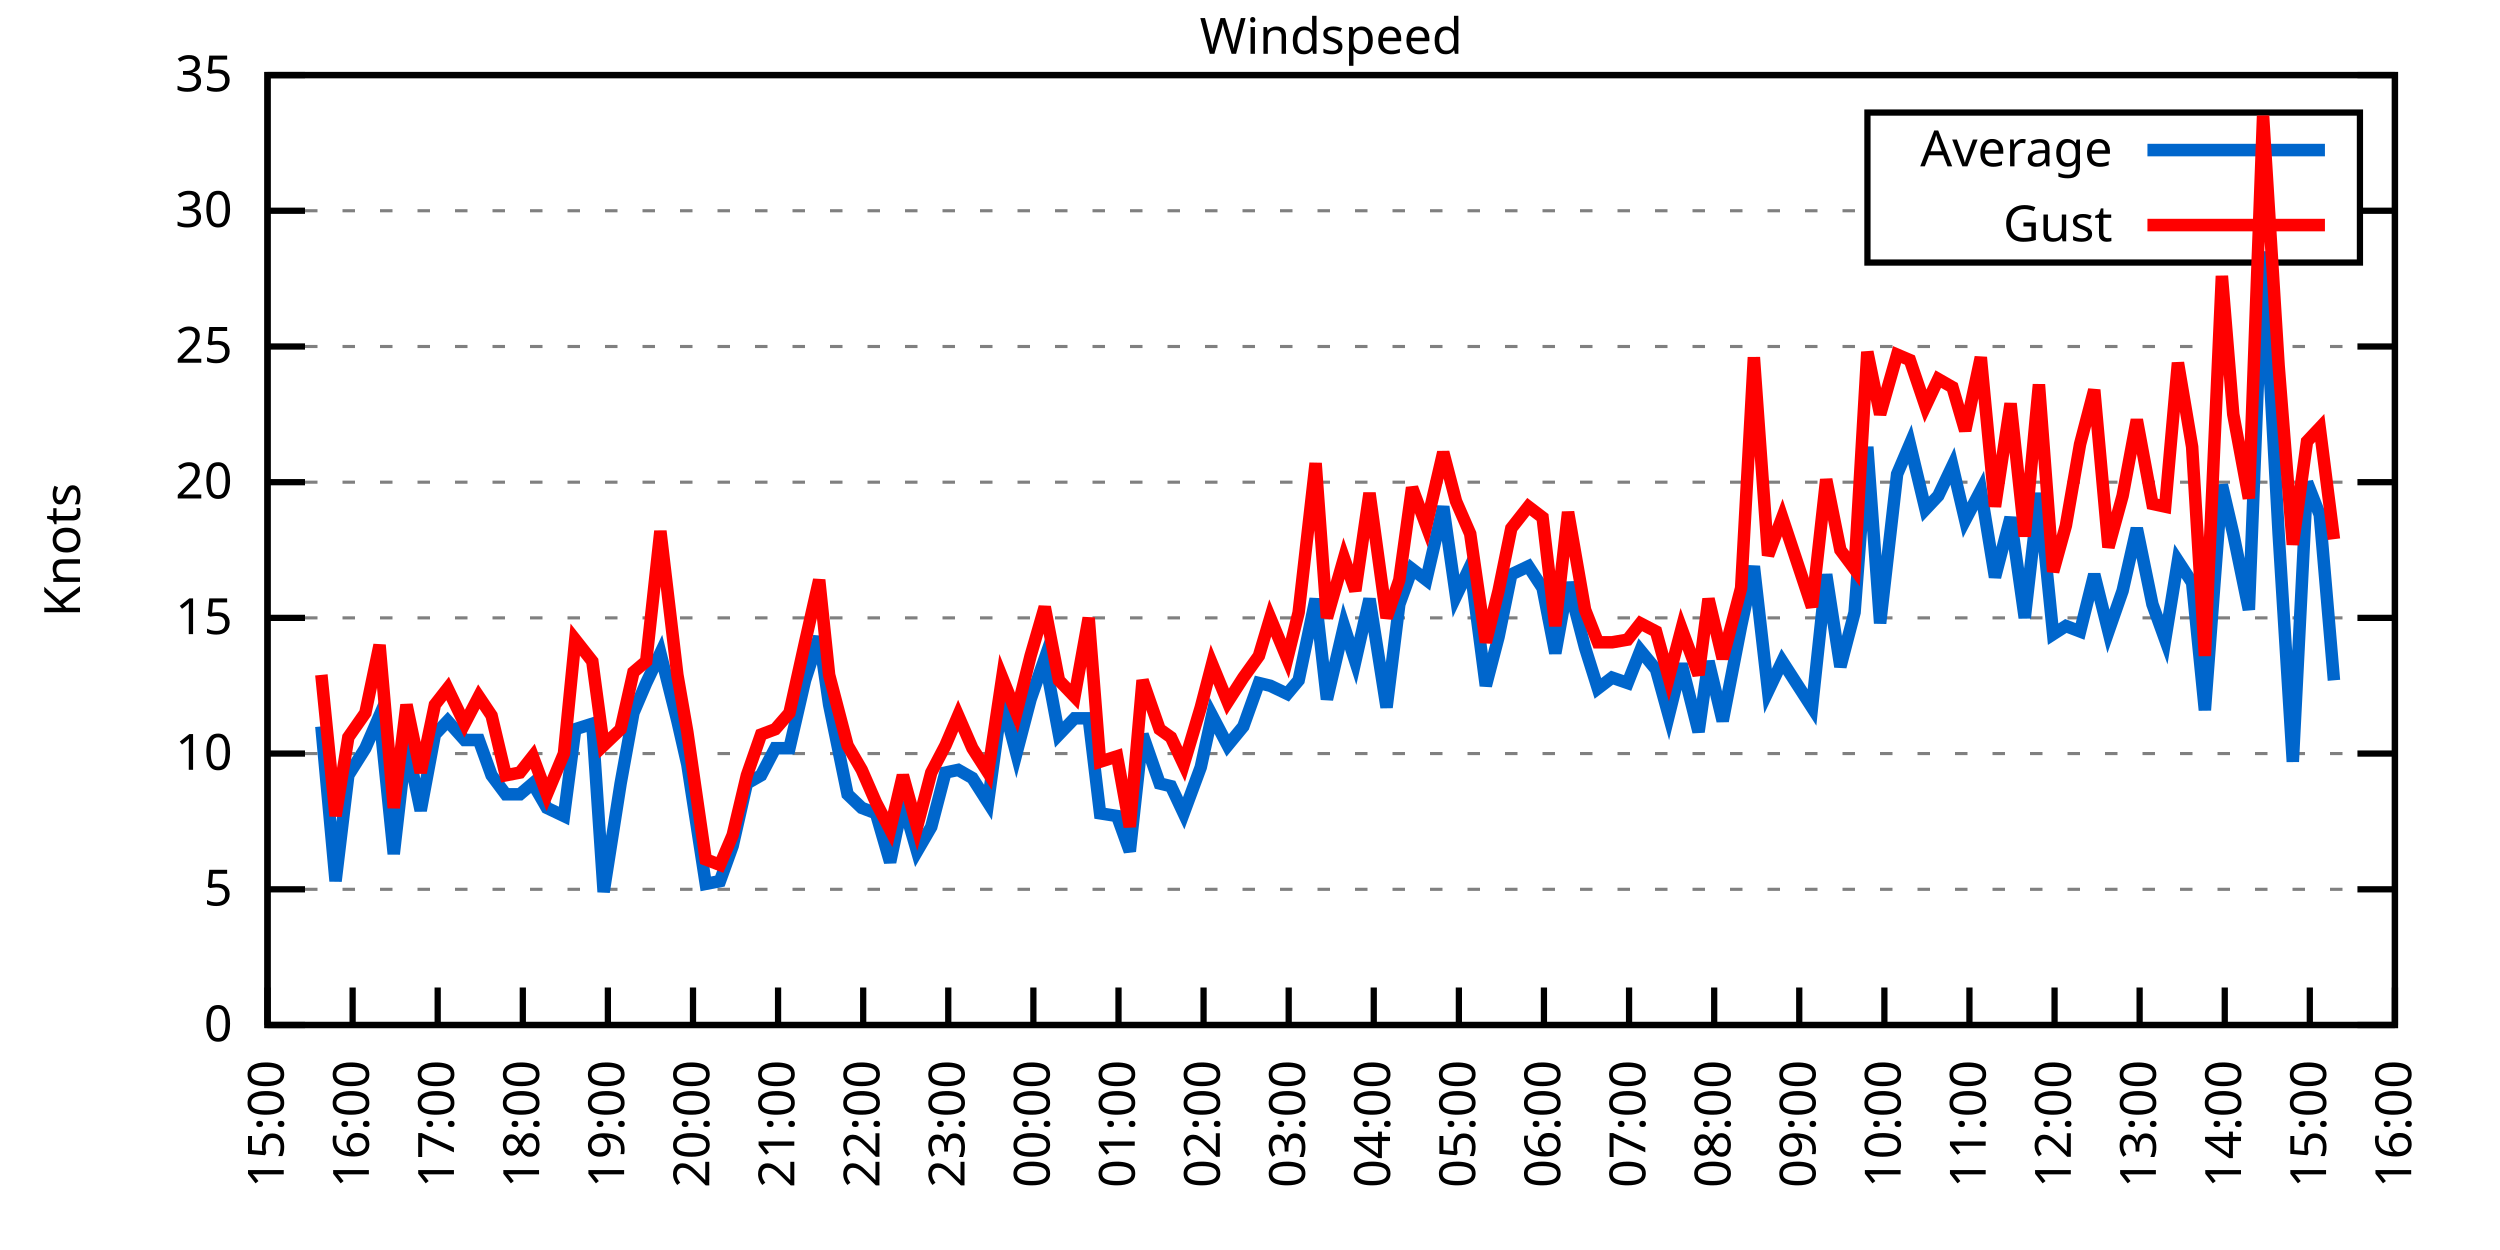
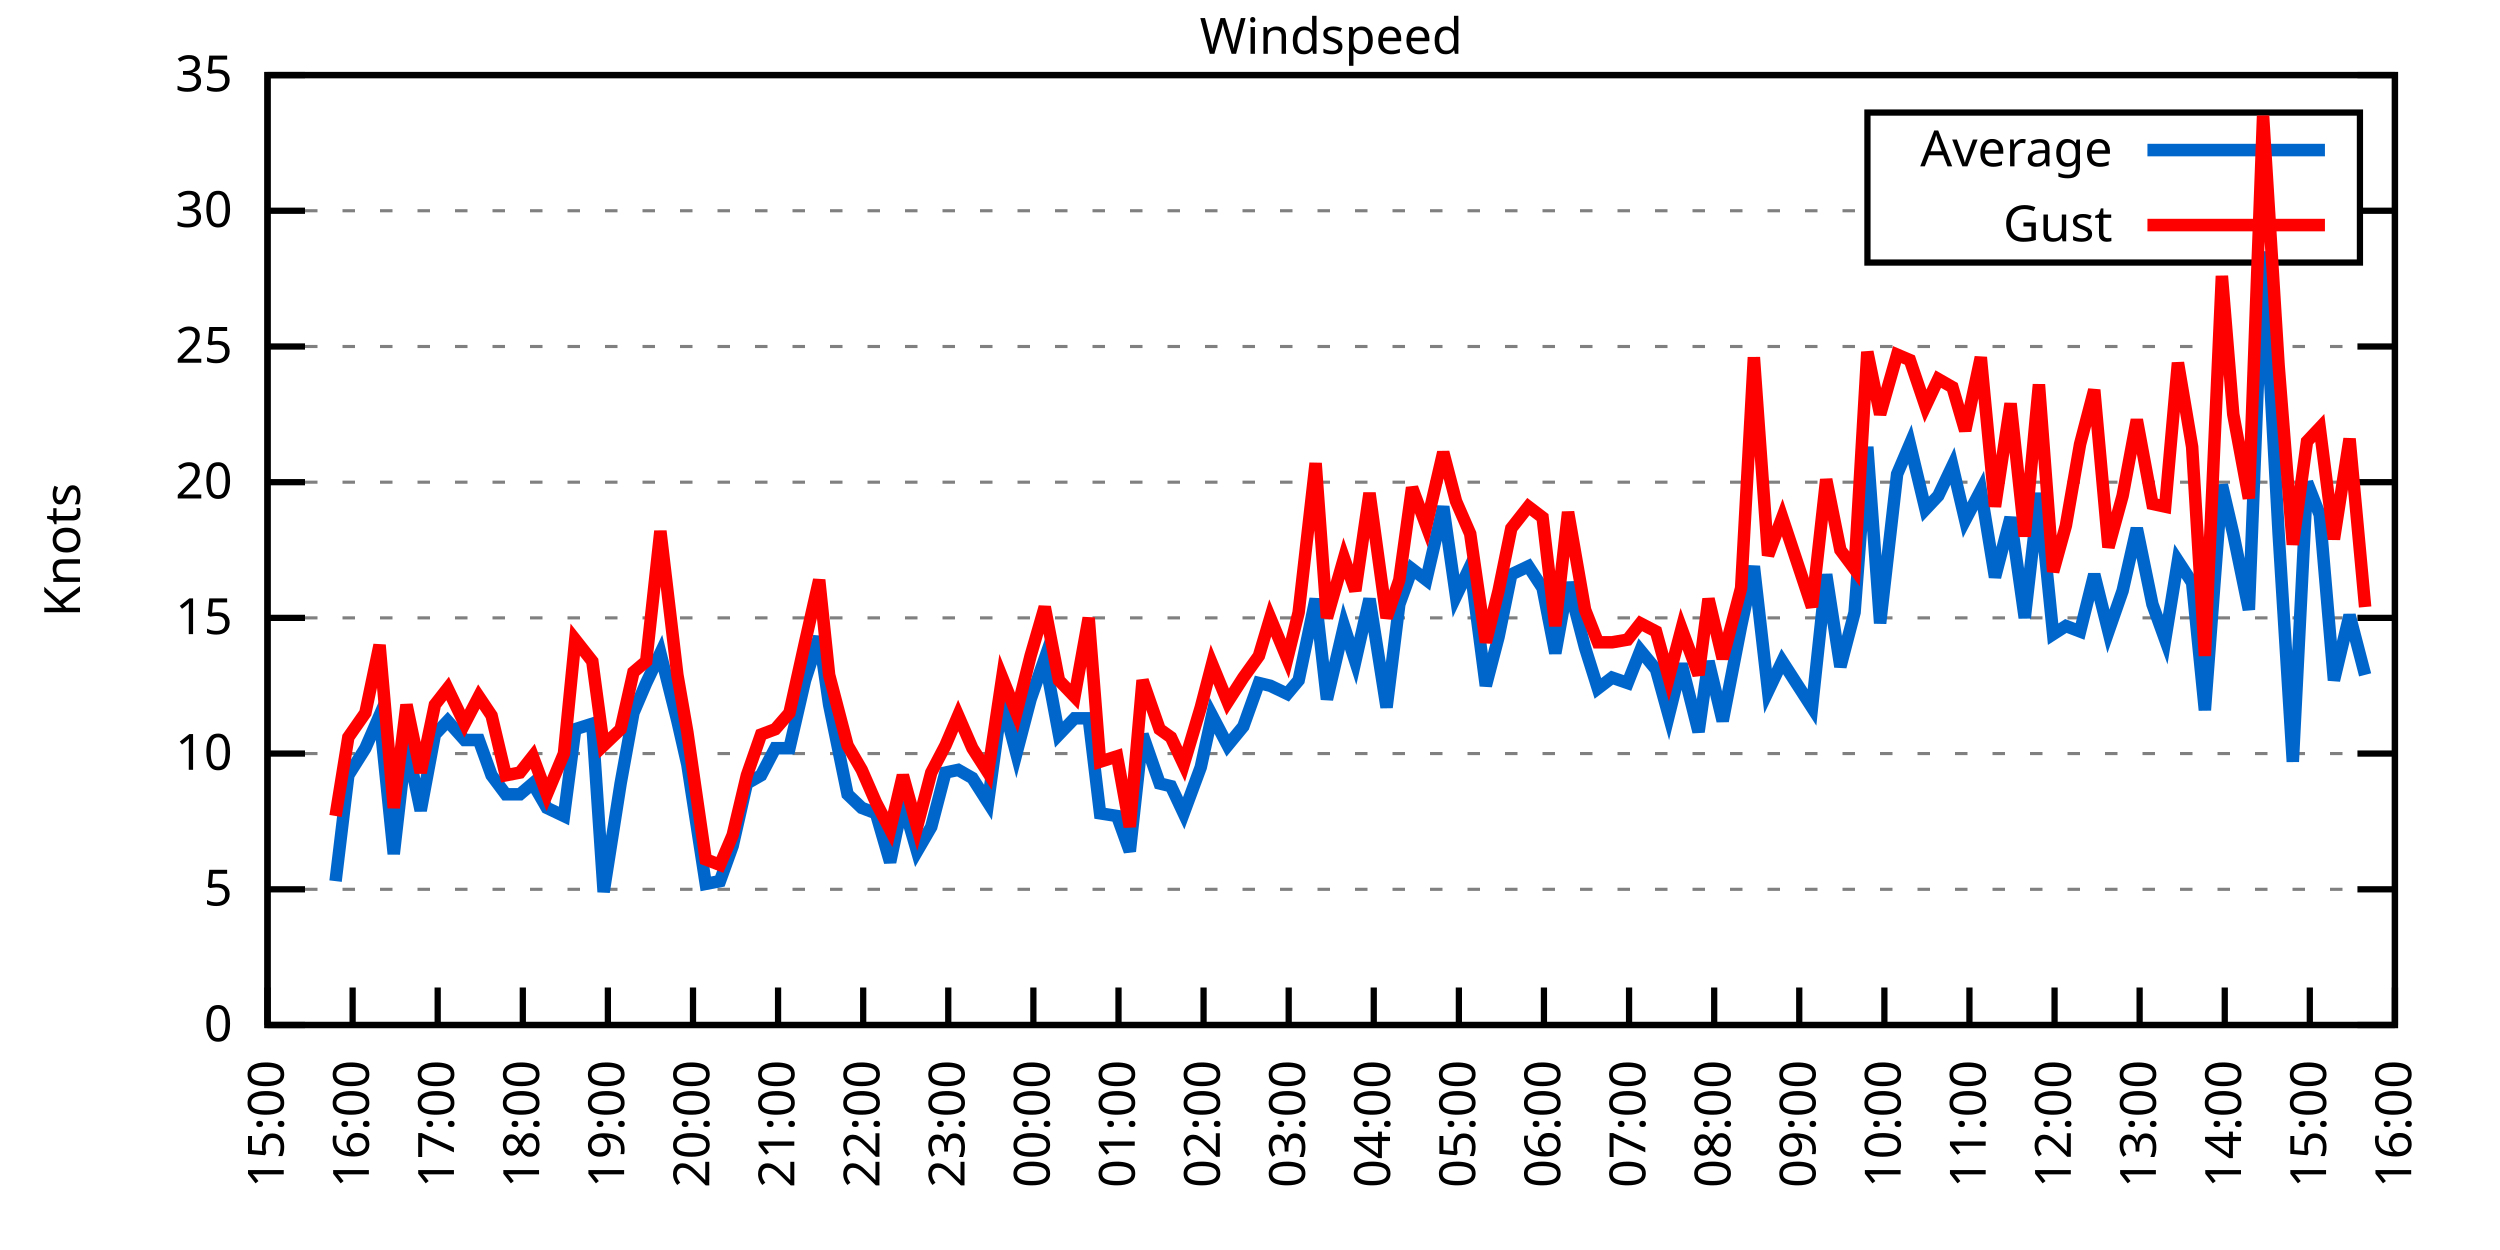
<svg xmlns="http://www.w3.org/2000/svg" xmlns:xlink="http://www.w3.org/1999/xlink" width="400" height="200" viewBox="0 0 400 200">
  <g id="gnuplot_canvas">
    <rect x="0" y="0" width="400" height="200" fill="none" />
    <defs>
      <circle id="gpDot" r="0.5" stroke-width="0.5" stroke="currentColor" />
      <path id="gpPt0" stroke-width="0.333" stroke="currentColor" d="M-1,0 h2 M0,-1 v2" />
      <path id="gpPt1" stroke-width="0.333" stroke="currentColor" d="M-1,-1 L1,1 M1,-1 L-1,1" />
      <path id="gpPt2" stroke-width="0.333" stroke="currentColor" d="M-1,0 L1,0 M0,-1 L0,1 M-1,-1 L1,1 M-1,1 L1,-1" />
      <rect id="gpPt3" stroke-width="0.333" stroke="currentColor" x="-1" y="-1" width="2" height="2" />
      <rect id="gpPt4" stroke-width="0.333" stroke="currentColor" fill="currentColor" x="-1" y="-1" width="2" height="2" />
      <circle id="gpPt5" stroke-width="0.333" stroke="currentColor" cx="0" cy="0" r="1" />
      <use xlink:href="#gpPt5" id="gpPt6" fill="currentColor" stroke="none" />
      <path id="gpPt7" stroke-width="0.333" stroke="currentColor" d="M0,-1.33 L-1.33,0.67 L1.33,0.67 z" />
      <use xlink:href="#gpPt7" id="gpPt8" fill="currentColor" stroke="none" />
      <use xlink:href="#gpPt7" id="gpPt9" stroke="currentColor" transform="rotate(180)" />
      <use xlink:href="#gpPt9" id="gpPt10" fill="currentColor" stroke="none" />
      <use xlink:href="#gpPt3" id="gpPt11" stroke="currentColor" transform="rotate(45)" />
      <use xlink:href="#gpPt11" id="gpPt12" fill="currentColor" stroke="none" />
      <path id="gpPt13" stroke-width="0.333" stroke="currentColor" d="M0,1.330 L1.265,0.411 L0.782,-1.067 L-0.782,-1.076 L-1.265,0.411 z" />
      <use xlink:href="#gpPt13" id="gpPt14" fill="currentColor" stroke="none" />
      <filter id="textbox" filterUnits="objectBoundingBox" x="0" y="0" height="1" width="1">
        <feFlood flood-color="white" flood-opacity="1" result="bgnd" />
        <feComposite in="SourceGraphic" in2="bgnd" operator="atop" />
      </filter>
      <filter id="greybox" filterUnits="objectBoundingBox" x="0" y="0" height="1" width="1">
        <feFlood flood-color="lightgrey" flood-opacity="1" result="grey" />
        <feComposite in="SourceGraphic" in2="grey" operator="atop" />
      </filter>
    </defs>
    <g fill="none" color="white" stroke="currentColor" stroke-width="1.00" stroke-linecap="butt" stroke-linejoin="miter">
</g>
    <g fill="none" color="black" stroke="currentColor" stroke-width="1.00" stroke-linecap="butt" stroke-linejoin="miter">
      <g stroke="none" shape-rendering="crispEdges">
        <polygon fill="rgb(255, 255, 255)" points="42.80,164.00 383.18,164.00 383.18,12.02 42.80,12.02 " />
      </g>
    </g>
    <g fill="none" color="black" stroke="currentColor" stroke-width="1.00" stroke-linecap="butt" stroke-linejoin="miter">
</g>
    <g fill="none" color="black" stroke="black" stroke-width="0.50" stroke-linecap="butt" stroke-linejoin="miter">
</g>
    <g fill="none" color="gray" stroke="currentColor" stroke-width="0.50" stroke-linecap="butt" stroke-linejoin="miter">
      <path stroke="gray" stroke-dasharray="2,4" class="gridline" d="M42.80,164.00 L383.19,164.00  " />
    </g>
    <g fill="none" color="gray" stroke="gray" stroke-width="1.00" stroke-linecap="butt" stroke-linejoin="miter">
</g>
    <g fill="none" color="black" stroke="currentColor" stroke-width="1.00" stroke-linecap="butt" stroke-linejoin="miter">
      <path stroke="black" d="M42.80,164.00 L48.80,164.00 M383.19,164.00 L377.19,164.00  " />
      <g transform="translate(37.20,166.60)" stroke="none" fill="black" font-family="Sans" font-size="8.00" text-anchor="end">
        <text>
          <tspan font-family="Sans"> 0</tspan>
        </text>
      </g>
    </g>
    <g fill="none" color="black" stroke="currentColor" stroke-width="1.00" stroke-linecap="butt" stroke-linejoin="miter">
</g>
    <g fill="none" color="black" stroke="black" stroke-width="0.50" stroke-linecap="butt" stroke-linejoin="miter">
</g>
    <g fill="none" color="gray" stroke="currentColor" stroke-width="0.50" stroke-linecap="butt" stroke-linejoin="miter">
      <path stroke="gray" stroke-dasharray="2,4" class="gridline" d="M42.80,142.29 L383.19,142.29  " />
    </g>
    <g fill="none" color="gray" stroke="gray" stroke-width="1.00" stroke-linecap="butt" stroke-linejoin="miter">
</g>
    <g fill="none" color="black" stroke="currentColor" stroke-width="1.00" stroke-linecap="butt" stroke-linejoin="miter">
      <path stroke="black" d="M42.80,142.29 L48.80,142.29 M383.19,142.29 L377.19,142.29  " />
      <g transform="translate(37.20,144.89)" stroke="none" fill="black" font-family="Sans" font-size="8.00" text-anchor="end">
        <text>
          <tspan font-family="Sans"> 5</tspan>
        </text>
      </g>
    </g>
    <g fill="none" color="black" stroke="currentColor" stroke-width="1.00" stroke-linecap="butt" stroke-linejoin="miter">
</g>
    <g fill="none" color="black" stroke="black" stroke-width="0.50" stroke-linecap="butt" stroke-linejoin="miter">
</g>
    <g fill="none" color="gray" stroke="currentColor" stroke-width="0.50" stroke-linecap="butt" stroke-linejoin="miter">
      <path stroke="gray" stroke-dasharray="2,4" class="gridline" d="M42.80,120.57 L383.19,120.57  " />
    </g>
    <g fill="none" color="gray" stroke="gray" stroke-width="1.00" stroke-linecap="butt" stroke-linejoin="miter">
</g>
    <g fill="none" color="black" stroke="currentColor" stroke-width="1.00" stroke-linecap="butt" stroke-linejoin="miter">
      <path stroke="black" d="M42.80,120.57 L48.80,120.57 M383.19,120.57 L377.19,120.57  " />
      <g transform="translate(37.20,123.17)" stroke="none" fill="black" font-family="Sans" font-size="8.00" text-anchor="end">
        <text>
          <tspan font-family="Sans"> 10</tspan>
        </text>
      </g>
    </g>
    <g fill="none" color="black" stroke="currentColor" stroke-width="1.00" stroke-linecap="butt" stroke-linejoin="miter">
</g>
    <g fill="none" color="black" stroke="black" stroke-width="0.50" stroke-linecap="butt" stroke-linejoin="miter">
</g>
    <g fill="none" color="gray" stroke="currentColor" stroke-width="0.50" stroke-linecap="butt" stroke-linejoin="miter">
      <path stroke="gray" stroke-dasharray="2,4" class="gridline" d="M42.80,98.86 L383.19,98.86  " />
    </g>
    <g fill="none" color="gray" stroke="gray" stroke-width="1.00" stroke-linecap="butt" stroke-linejoin="miter">
</g>
    <g fill="none" color="black" stroke="currentColor" stroke-width="1.00" stroke-linecap="butt" stroke-linejoin="miter">
      <path stroke="black" d="M42.80,98.86 L48.80,98.86 M383.19,98.86 L377.19,98.86  " />
      <g transform="translate(37.20,101.46)" stroke="none" fill="black" font-family="Sans" font-size="8.00" text-anchor="end">
        <text>
          <tspan font-family="Sans"> 15</tspan>
        </text>
      </g>
    </g>
    <g fill="none" color="black" stroke="currentColor" stroke-width="1.00" stroke-linecap="butt" stroke-linejoin="miter">
</g>
    <g fill="none" color="black" stroke="black" stroke-width="0.50" stroke-linecap="butt" stroke-linejoin="miter">
</g>
    <g fill="none" color="gray" stroke="currentColor" stroke-width="0.50" stroke-linecap="butt" stroke-linejoin="miter">
      <path stroke="gray" stroke-dasharray="2,4" class="gridline" d="M42.80,77.15 L383.19,77.15  " />
    </g>
    <g fill="none" color="gray" stroke="gray" stroke-width="1.00" stroke-linecap="butt" stroke-linejoin="miter">
</g>
    <g fill="none" color="black" stroke="currentColor" stroke-width="1.00" stroke-linecap="butt" stroke-linejoin="miter">
      <path stroke="black" d="M42.80,77.15 L48.80,77.15 M383.19,77.15 L377.19,77.15  " />
      <g transform="translate(37.20,79.75)" stroke="none" fill="black" font-family="Sans" font-size="8.00" text-anchor="end">
        <text>
          <tspan font-family="Sans"> 20</tspan>
        </text>
      </g>
    </g>
    <g fill="none" color="black" stroke="currentColor" stroke-width="1.00" stroke-linecap="butt" stroke-linejoin="miter">
</g>
    <g fill="none" color="black" stroke="black" stroke-width="0.50" stroke-linecap="butt" stroke-linejoin="miter">
</g>
    <g fill="none" color="gray" stroke="currentColor" stroke-width="0.50" stroke-linecap="butt" stroke-linejoin="miter">
      <path stroke="gray" stroke-dasharray="2,4" class="gridline" d="M42.80,55.44 L383.19,55.44  " />
    </g>
    <g fill="none" color="gray" stroke="gray" stroke-width="1.00" stroke-linecap="butt" stroke-linejoin="miter">
</g>
    <g fill="none" color="black" stroke="currentColor" stroke-width="1.00" stroke-linecap="butt" stroke-linejoin="miter">
      <path stroke="black" d="M42.80,55.44 L48.80,55.44 M383.19,55.44 L377.19,55.44  " />
      <g transform="translate(37.20,58.04)" stroke="none" fill="black" font-family="Sans" font-size="8.00" text-anchor="end">
        <text>
          <tspan font-family="Sans"> 25</tspan>
        </text>
      </g>
    </g>
    <g fill="none" color="black" stroke="currentColor" stroke-width="1.00" stroke-linecap="butt" stroke-linejoin="miter">
</g>
    <g fill="none" color="black" stroke="black" stroke-width="0.50" stroke-linecap="butt" stroke-linejoin="miter">
</g>
    <g fill="none" color="gray" stroke="currentColor" stroke-width="0.50" stroke-linecap="butt" stroke-linejoin="miter">
      <path stroke="gray" stroke-dasharray="2,4" class="gridline" d="M42.80,33.72 L298.79,33.72 M377.59,33.72 L383.19,33.72  " />
    </g>
    <g fill="none" color="gray" stroke="gray" stroke-width="1.00" stroke-linecap="butt" stroke-linejoin="miter">
</g>
    <g fill="none" color="black" stroke="currentColor" stroke-width="1.00" stroke-linecap="butt" stroke-linejoin="miter">
      <path stroke="black" d="M42.80,33.72 L48.80,33.72 M383.19,33.72 L377.19,33.72  " />
      <g transform="translate(37.20,36.32)" stroke="none" fill="black" font-family="Sans" font-size="8.00" text-anchor="end">
        <text>
          <tspan font-family="Sans"> 30</tspan>
        </text>
      </g>
    </g>
    <g fill="none" color="black" stroke="currentColor" stroke-width="1.00" stroke-linecap="butt" stroke-linejoin="miter">
</g>
    <g fill="none" color="black" stroke="black" stroke-width="0.50" stroke-linecap="butt" stroke-linejoin="miter">
</g>
    <g fill="none" color="gray" stroke="currentColor" stroke-width="0.50" stroke-linecap="butt" stroke-linejoin="miter">
      <path stroke="gray" stroke-dasharray="2,4" class="gridline" d="M42.80,12.01 L383.19,12.01  " />
    </g>
    <g fill="none" color="gray" stroke="gray" stroke-width="1.00" stroke-linecap="butt" stroke-linejoin="miter">
</g>
    <g fill="none" color="black" stroke="currentColor" stroke-width="1.00" stroke-linecap="butt" stroke-linejoin="miter">
      <path stroke="black" d="M42.80,12.01 L48.80,12.01 M383.19,12.01 L377.19,12.01  " />
      <g transform="translate(37.20,14.61)" stroke="none" fill="black" font-family="Sans" font-size="8.00" text-anchor="end">
        <text>
          <tspan font-family="Sans"> 35</tspan>
        </text>
      </g>
    </g>
    <g fill="none" color="black" stroke="currentColor" stroke-width="1.00" stroke-linecap="butt" stroke-linejoin="miter">
      <path stroke="black" d="M42.80,164.00 L42.80,158.00  " />
      <g transform="translate(45.40,169.60) rotate(270.00)" stroke="none" fill="black" font-family="Sans" font-size="8.00" text-anchor="end">
        <text>
          <tspan font-family="Sans">15:00</tspan>
        </text>
      </g>
    </g>
    <g fill="none" color="black" stroke="currentColor" stroke-width="1.00" stroke-linecap="butt" stroke-linejoin="miter">
      <path stroke="black" d="M56.42,164.00 L56.42,158.00  " />
      <g transform="translate(59.02,169.60) rotate(270.00)" stroke="none" fill="black" font-family="Sans" font-size="8.00" text-anchor="end">
        <text>
          <tspan font-family="Sans">16:00</tspan>
        </text>
      </g>
    </g>
    <g fill="none" color="black" stroke="currentColor" stroke-width="1.00" stroke-linecap="butt" stroke-linejoin="miter">
      <path stroke="black" d="M70.03,164.00 L70.03,158.00  " />
      <g transform="translate(72.63,169.60) rotate(270.00)" stroke="none" fill="black" font-family="Sans" font-size="8.00" text-anchor="end">
        <text>
          <tspan font-family="Sans">17:00</tspan>
        </text>
      </g>
    </g>
    <g fill="none" color="black" stroke="currentColor" stroke-width="1.00" stroke-linecap="butt" stroke-linejoin="miter">
      <path stroke="black" d="M83.65,164.00 L83.65,158.00  " />
      <g transform="translate(86.25,169.60) rotate(270.00)" stroke="none" fill="black" font-family="Sans" font-size="8.00" text-anchor="end">
        <text>
          <tspan font-family="Sans">18:00</tspan>
        </text>
      </g>
    </g>
    <g fill="none" color="black" stroke="currentColor" stroke-width="1.00" stroke-linecap="butt" stroke-linejoin="miter">
      <path stroke="black" d="M97.26,164.00 L97.26,158.00  " />
      <g transform="translate(99.86,169.60) rotate(270.00)" stroke="none" fill="black" font-family="Sans" font-size="8.00" text-anchor="end">
        <text>
          <tspan font-family="Sans">19:00</tspan>
        </text>
      </g>
    </g>
    <g fill="none" color="black" stroke="currentColor" stroke-width="1.00" stroke-linecap="butt" stroke-linejoin="miter">
      <path stroke="black" d="M110.88,164.00 L110.88,158.00  " />
      <g transform="translate(113.48,169.60) rotate(270.00)" stroke="none" fill="black" font-family="Sans" font-size="8.00" text-anchor="end">
        <text>
          <tspan font-family="Sans">20:00</tspan>
        </text>
      </g>
    </g>
    <g fill="none" color="black" stroke="currentColor" stroke-width="1.00" stroke-linecap="butt" stroke-linejoin="miter">
      <path stroke="black" d="M124.49,164.00 L124.49,158.00  " />
      <g transform="translate(127.09,169.60) rotate(270.00)" stroke="none" fill="black" font-family="Sans" font-size="8.00" text-anchor="end">
        <text>
          <tspan font-family="Sans">21:00</tspan>
        </text>
      </g>
    </g>
    <g fill="none" color="black" stroke="currentColor" stroke-width="1.00" stroke-linecap="butt" stroke-linejoin="miter">
      <path stroke="black" d="M138.11,164.00 L138.11,158.00  " />
      <g transform="translate(140.71,169.60) rotate(270.00)" stroke="none" fill="black" font-family="Sans" font-size="8.00" text-anchor="end">
        <text>
          <tspan font-family="Sans">22:00</tspan>
        </text>
      </g>
    </g>
    <g fill="none" color="black" stroke="currentColor" stroke-width="1.00" stroke-linecap="butt" stroke-linejoin="miter">
      <path stroke="black" d="M151.72,164.00 L151.72,158.00  " />
      <g transform="translate(154.32,169.60) rotate(270.00)" stroke="none" fill="black" font-family="Sans" font-size="8.00" text-anchor="end">
        <text>
          <tspan font-family="Sans">23:00</tspan>
        </text>
      </g>
    </g>
    <g fill="none" color="black" stroke="currentColor" stroke-width="1.00" stroke-linecap="butt" stroke-linejoin="miter">
      <path stroke="black" d="M165.34,164.00 L165.34,158.00  " />
      <g transform="translate(167.94,169.60) rotate(270.00)" stroke="none" fill="black" font-family="Sans" font-size="8.00" text-anchor="end">
        <text>
          <tspan font-family="Sans">00:00</tspan>
        </text>
      </g>
    </g>
    <g fill="none" color="black" stroke="currentColor" stroke-width="1.00" stroke-linecap="butt" stroke-linejoin="miter">
      <path stroke="black" d="M178.96,164.00 L178.96,158.00  " />
      <g transform="translate(181.56,169.60) rotate(270.00)" stroke="none" fill="black" font-family="Sans" font-size="8.00" text-anchor="end">
        <text>
          <tspan font-family="Sans">01:00</tspan>
        </text>
      </g>
    </g>
    <g fill="none" color="black" stroke="currentColor" stroke-width="1.00" stroke-linecap="butt" stroke-linejoin="miter">
      <path stroke="black" d="M192.57,164.00 L192.57,158.00  " />
      <g transform="translate(195.17,169.60) rotate(270.00)" stroke="none" fill="black" font-family="Sans" font-size="8.00" text-anchor="end">
        <text>
          <tspan font-family="Sans">02:00</tspan>
        </text>
      </g>
    </g>
    <g fill="none" color="black" stroke="currentColor" stroke-width="1.00" stroke-linecap="butt" stroke-linejoin="miter">
      <path stroke="black" d="M206.19,164.00 L206.19,158.00  " />
      <g transform="translate(208.79,169.60) rotate(270.00)" stroke="none" fill="black" font-family="Sans" font-size="8.00" text-anchor="end">
        <text>
          <tspan font-family="Sans">03:00</tspan>
        </text>
      </g>
    </g>
    <g fill="none" color="black" stroke="currentColor" stroke-width="1.00" stroke-linecap="butt" stroke-linejoin="miter">
      <path stroke="black" d="M219.80,164.00 L219.80,158.00  " />
      <g transform="translate(222.40,169.60) rotate(270.00)" stroke="none" fill="black" font-family="Sans" font-size="8.00" text-anchor="end">
        <text>
          <tspan font-family="Sans">04:00</tspan>
        </text>
      </g>
    </g>
    <g fill="none" color="black" stroke="currentColor" stroke-width="1.00" stroke-linecap="butt" stroke-linejoin="miter">
      <path stroke="black" d="M233.42,164.00 L233.42,158.00  " />
      <g transform="translate(236.02,169.60) rotate(270.00)" stroke="none" fill="black" font-family="Sans" font-size="8.00" text-anchor="end">
        <text>
          <tspan font-family="Sans">05:00</tspan>
        </text>
      </g>
    </g>
    <g fill="none" color="black" stroke="currentColor" stroke-width="1.00" stroke-linecap="butt" stroke-linejoin="miter">
      <path stroke="black" d="M247.03,164.00 L247.03,158.00  " />
      <g transform="translate(249.63,169.60) rotate(270.00)" stroke="none" fill="black" font-family="Sans" font-size="8.00" text-anchor="end">
        <text>
          <tspan font-family="Sans">06:00</tspan>
        </text>
      </g>
    </g>
    <g fill="none" color="black" stroke="currentColor" stroke-width="1.00" stroke-linecap="butt" stroke-linejoin="miter">
      <path stroke="black" d="M260.65,164.00 L260.65,158.00  " />
      <g transform="translate(263.25,169.60) rotate(270.00)" stroke="none" fill="black" font-family="Sans" font-size="8.00" text-anchor="end">
        <text>
          <tspan font-family="Sans">07:00</tspan>
        </text>
      </g>
    </g>
    <g fill="none" color="black" stroke="currentColor" stroke-width="1.00" stroke-linecap="butt" stroke-linejoin="miter">
      <path stroke="black" d="M274.27,164.00 L274.27,158.00  " />
      <g transform="translate(276.87,169.60) rotate(270.00)" stroke="none" fill="black" font-family="Sans" font-size="8.00" text-anchor="end">
        <text>
          <tspan font-family="Sans">08:00</tspan>
        </text>
      </g>
    </g>
    <g fill="none" color="black" stroke="currentColor" stroke-width="1.00" stroke-linecap="butt" stroke-linejoin="miter">
      <path stroke="black" d="M287.88,164.00 L287.88,158.00  " />
      <g transform="translate(290.48,169.60) rotate(270.00)" stroke="none" fill="black" font-family="Sans" font-size="8.00" text-anchor="end">
        <text>
          <tspan font-family="Sans">09:00</tspan>
        </text>
      </g>
    </g>
    <g fill="none" color="black" stroke="currentColor" stroke-width="1.00" stroke-linecap="butt" stroke-linejoin="miter">
      <path stroke="black" d="M301.50,164.00 L301.50,158.00  " />
      <g transform="translate(304.10,169.60) rotate(270.00)" stroke="none" fill="black" font-family="Sans" font-size="8.00" text-anchor="end">
        <text>
          <tspan font-family="Sans">10:00</tspan>
        </text>
      </g>
    </g>
    <g fill="none" color="black" stroke="currentColor" stroke-width="1.00" stroke-linecap="butt" stroke-linejoin="miter">
      <path stroke="black" d="M315.11,164.00 L315.11,158.00  " />
      <g transform="translate(317.71,169.60) rotate(270.00)" stroke="none" fill="black" font-family="Sans" font-size="8.00" text-anchor="end">
        <text>
          <tspan font-family="Sans">11:00</tspan>
        </text>
      </g>
    </g>
    <g fill="none" color="black" stroke="currentColor" stroke-width="1.00" stroke-linecap="butt" stroke-linejoin="miter">
      <path stroke="black" d="M328.73,164.00 L328.73,158.00  " />
      <g transform="translate(331.33,169.60) rotate(270.00)" stroke="none" fill="black" font-family="Sans" font-size="8.00" text-anchor="end">
        <text>
          <tspan font-family="Sans">12:00</tspan>
        </text>
      </g>
    </g>
    <g fill="none" color="black" stroke="currentColor" stroke-width="1.00" stroke-linecap="butt" stroke-linejoin="miter">
      <path stroke="black" d="M342.34,164.00 L342.34,158.00  " />
      <g transform="translate(344.94,169.60) rotate(270.00)" stroke="none" fill="black" font-family="Sans" font-size="8.00" text-anchor="end">
        <text>
          <tspan font-family="Sans">13:00</tspan>
        </text>
      </g>
    </g>
    <g fill="none" color="black" stroke="currentColor" stroke-width="1.00" stroke-linecap="butt" stroke-linejoin="miter">
      <path stroke="black" d="M355.96,164.00 L355.96,158.00  " />
      <g transform="translate(358.56,169.60) rotate(270.00)" stroke="none" fill="black" font-family="Sans" font-size="8.00" text-anchor="end">
        <text>
          <tspan font-family="Sans">14:00</tspan>
        </text>
      </g>
    </g>
    <g fill="none" color="black" stroke="currentColor" stroke-width="1.00" stroke-linecap="butt" stroke-linejoin="miter">
      <path stroke="black" d="M369.57,164.00 L369.57,158.00  " />
      <g transform="translate(372.17,169.60) rotate(270.00)" stroke="none" fill="black" font-family="Sans" font-size="8.00" text-anchor="end">
        <text>
          <tspan font-family="Sans">15:00</tspan>
        </text>
      </g>
    </g>
    <g fill="none" color="black" stroke="currentColor" stroke-width="1.00" stroke-linecap="butt" stroke-linejoin="miter">
      <path stroke="black" d="M383.19,164.00 L383.19,158.00  " />
      <g transform="translate(385.79,169.60) rotate(270.00)" stroke="none" fill="black" font-family="Sans" font-size="8.00" text-anchor="end">
        <text>
          <tspan font-family="Sans">16:00</tspan>
        </text>
      </g>
    </g>
    <g fill="none" color="black" stroke="currentColor" stroke-width="1.00" stroke-linecap="butt" stroke-linejoin="miter">
</g>
    <g fill="none" color="black" stroke="currentColor" stroke-width="1.00" stroke-linecap="butt" stroke-linejoin="miter">
      <path stroke="black" d="M42.80,12.01 L42.80,164.00 L383.19,164.00 L383.19,12.01 L42.80,12.01 Z  " />
    </g>
    <g fill="none" color="black" stroke="currentColor" stroke-width="1.00" stroke-linecap="butt" stroke-linejoin="miter">
</g>
    <g fill="none" color="black" stroke="currentColor" stroke-width="1.00" stroke-linecap="butt" stroke-linejoin="miter">
      <path stroke="black" d="M298.79,42.01 L298.79,18.01 L377.59,18.01 L377.59,42.01 L298.79,42.01 Z  " />
    </g>
    <g id="Windspeed_plot_1">
      <g fill="none" color="white" stroke="black" stroke-width="2.00" stroke-linecap="butt" stroke-linejoin="miter">
</g>
      <g fill="none" color="black" stroke="currentColor" stroke-width="2.00" stroke-linecap="butt" stroke-linejoin="miter">
        <g transform="translate(337.99,26.61)" stroke="none" fill="black" font-family="Sans" font-size="8.00" text-anchor="end">
          <text>
            <tspan font-family="Sans">Average</tspan>
          </text>
        </g>
      </g>
      <g fill="none" color="black" stroke="currentColor" stroke-width="2.00" stroke-linecap="butt" stroke-linejoin="miter">
-         <path stroke="rgb(  0, 102, 204)" d="M343.59,24.01 L371.99,24.01 M51.42,116.23 L53.69,140.98 L55.73,124.05 L58.46,119.71 L60.73,114.49 L63.00,136.64   L65.04,118.84 L67.31,129.69 L69.58,117.53 L71.62,115.36 L74.34,118.40 L76.61,118.40 L78.65,124.05 L80.92,127.09   L83.19,127.09 L85.24,125.35 L87.50,129.26 L90.23,130.56 L92.04,116.67 L94.77,115.80 L96.58,142.72 L99.30,125.35   L101.35,114.06 L103.39,109.28 L105.66,104.51 L108.38,115.36 L109.97,122.31 L112.92,141.42 L115.19,140.98 L117.23,135.34   L119.50,125.35 L121.77,124.05 L124.04,119.71 L126.31,119.71 L128.81,108.85 L131.07,101.90 L132.66,112.76 L135.61,127.09   L137.88,129.26 L140.15,130.13 L142.42,137.94 L144.46,128.39 L146.73,136.21 L149.00,132.30 L151.27,123.61 L153.31,123.18   L155.58,124.48 L158.08,128.39 L160.35,111.89 L162.62,120.57 L164.89,111.89 L167.16,105.38 L169.43,117.53 L171.92,114.93   L174.19,114.93 L176.01,130.13 L178.73,130.56 L180.77,136.21 L182.81,117.53 L185.54,125.35 L187.35,125.79 L189.39,130.13   L192.12,122.75 L193.93,114.49 L196.43,119.27 L198.93,116.23 L201.42,109.28 L203.24,109.72 L205.96,111.02 L207.78,108.85   L210.50,95.82 L212.31,111.89 L215.04,100.16 L216.85,105.81 L219.12,95.82 L221.85,113.19 L223.89,96.69 L225.93,91.04   L228.20,92.78 L230.92,81.06 L232.96,95.39 L235.23,90.61 L237.73,109.72 L239.77,101.90 L241.81,91.91 L244.54,90.61   L246.81,94.08 L248.85,104.51 L250.89,93.22 L253.61,103.64 L255.66,110.15 L257.93,108.42 L260.42,109.28 L262.47,104.07   L264.96,107.11 L267.00,114.49 L269.05,106.24 L271.77,117.10 L273.36,105.81 L275.63,115.36 L278.58,100.16 L280.62,90.61   L282.89,110.59 L285.16,105.81 L289.92,113.19 L292.19,91.91 L294.46,106.68 L296.73,97.99 L298.77,71.50 L300.82,99.73   L303.54,75.85 L305.58,71.07 L308.08,81.49 L310.12,79.32 L312.39,74.54 L314.43,83.23 L316.93,78.45 L319.20,92.35   L321.69,82.79 L323.96,98.86 L326.23,78.89 L328.50,101.47 L330.54,100.16 L332.81,101.03 L335.08,91.91 L337.35,101.03   L339.62,94.52 L341.89,84.53 L344.39,96.69 L346.43,102.34 L348.47,89.74 L350.74,93.22 L352.78,113.63 L355.50,77.58   L357.32,85.40 L359.82,97.56 L362.09,40.24 L364.58,85.40 L366.85,121.88 L369.12,77.15 L371.16,82.36 L373.43,108.85    " />
+         <path stroke="rgb(  0, 102, 204)" d="M343.59,24.01 L371.99,24.01 M53.69,140.98 L55.73,124.05 L58.46,119.71 L60.73,114.49 L63.00,136.64 L65.04,118.84   L67.31,129.69 L69.58,117.53 L71.62,115.36 L74.34,118.40 L76.61,118.40 L78.65,124.05 L80.92,127.09 L83.19,127.09   L85.24,125.35 L87.50,129.26 L90.23,130.56 L92.04,116.67 L94.77,115.80 L96.58,142.72 L99.30,125.35 L101.35,114.06   L103.39,109.28 L105.66,104.51 L108.38,115.36 L109.97,122.31 L112.92,141.42 L115.19,140.98 L117.23,135.34 L119.50,125.35   L121.77,124.05 L124.04,119.71 L126.31,119.71 L128.81,108.85 L131.07,101.90 L132.66,112.76 L135.61,127.09 L137.88,129.26   L140.15,130.13 L142.42,137.94 L144.46,128.39 L146.73,136.21 L149.00,132.30 L151.27,123.61 L153.31,123.18 L155.58,124.48   L158.08,128.39 L160.35,111.89 L162.62,120.57 L164.89,111.89 L167.16,105.38 L169.43,117.53 L171.92,114.93 L174.19,114.93   L176.01,130.13 L178.73,130.56 L180.77,136.21 L182.81,117.53 L185.54,125.35 L187.35,125.79 L189.39,130.13 L192.12,122.75   L193.93,114.49 L196.43,119.27 L198.93,116.23 L201.42,109.28 L203.24,109.72 L205.96,111.02 L207.78,108.85 L210.50,95.82   L212.31,111.89 L215.04,100.16 L216.85,105.81 L219.12,95.82 L221.85,113.19 L223.89,96.69 L225.93,91.04 L228.20,92.78   L230.92,81.06 L232.96,95.39 L235.23,90.61 L237.73,109.72 L239.77,101.90 L241.81,91.91 L244.54,90.61 L246.81,94.08   L248.85,104.51 L250.89,93.22 L253.61,103.64 L255.66,110.15 L257.93,108.42 L260.42,109.28 L262.47,104.07 L264.96,107.11   L267.00,114.49 L269.05,106.24 L271.77,117.10 L273.36,105.81 L275.63,115.36 L278.58,100.16 L280.62,90.61 L282.89,110.59   L285.16,105.81 L289.92,113.19 L292.19,91.91 L294.46,106.68 L296.73,97.99 L298.77,71.50 L300.82,99.73 L303.54,75.85   L305.58,71.07 L308.08,81.49 L310.12,79.32 L312.39,74.54 L314.43,83.23 L316.93,78.45 L319.20,92.35 L321.69,82.79   L323.96,98.86 L326.23,78.89 L328.50,101.47 L330.54,100.16 L332.81,101.03 L335.08,91.91 L337.35,101.03 L339.62,94.52   L341.89,84.53 L344.39,96.69 L346.43,102.34 L348.47,89.74 L350.74,93.22 L352.78,113.63 L355.50,77.58 L357.32,85.40   L359.82,97.56 L362.09,40.24 L364.58,85.40 L366.85,121.88 L369.12,77.15 L371.16,82.36 L373.43,108.85 L375.93,98.43   L378.42,107.98  " />
      </g>
    </g>
    <g id="Windspeed_plot_2">
      <g fill="none" color="black" stroke="currentColor" stroke-width="2.00" stroke-linecap="butt" stroke-linejoin="miter">
        <g transform="translate(337.99,38.61)" stroke="none" fill="black" font-family="Sans" font-size="8.00" text-anchor="end">
          <text>
            <tspan font-family="Sans">Gust</tspan>
          </text>
        </g>
      </g>
      <g fill="none" color="black" stroke="currentColor" stroke-width="2.00" stroke-linecap="butt" stroke-linejoin="miter">
-         <path stroke="rgb(255,   0,   0)" d="M343.59,36.01 L371.99,36.01 M51.42,107.98 L53.69,130.56 L55.73,117.97 L58.46,114.06 L60.73,103.20 L63.00,129.26   L65.04,112.76 L67.31,123.61 L69.58,112.76 L71.62,110.15 L74.34,115.80 L76.61,111.45 L78.65,114.49 L80.92,124.05   L83.19,123.61 L85.24,121.01 L87.50,127.09 L90.23,120.57 L92.04,102.34 L94.77,105.81 L96.58,119.27 L99.30,116.67   L101.35,107.55 L103.39,105.81 L105.66,84.97 L108.38,107.98 L109.97,117.10 L112.92,137.51 L115.19,138.38 L117.23,133.60   L119.50,124.05 L121.77,117.53 L124.04,116.67 L126.31,114.06 L128.81,102.77 L131.07,92.78 L132.66,107.98 L135.61,119.27   L137.88,123.18 L140.15,128.39 L142.42,132.73 L144.46,124.05 L146.73,132.30 L149.00,123.61 L151.27,119.27 L153.31,114.49   L155.58,119.71 L158.08,123.61 L160.35,108.42 L162.62,114.06 L164.89,104.94 L167.16,97.12 L169.43,108.85 L171.92,111.45   L174.19,98.86 L176.01,121.88 L178.73,121.01 L180.77,132.30 L182.81,108.85 L185.54,116.67 L187.35,117.97 L189.39,122.31   L192.12,113.19 L193.93,106.24 L196.43,112.32 L198.93,108.42 L201.42,104.94 L203.24,98.86 L205.96,105.38 L207.78,97.99   L210.50,74.11 L212.31,98.86 L215.04,89.31 L216.85,94.52 L219.12,78.89 L221.85,98.86 L223.89,92.78 L225.93,78.02   L228.20,84.10 L230.92,72.37 L232.96,80.19 L235.23,85.40 L237.73,102.77 L239.77,94.52 L241.81,84.53 L244.54,81.06   L246.81,82.79 L248.85,100.16 L250.89,81.93 L253.61,97.56 L255.66,102.77 L257.93,102.77 L260.42,102.34 L262.47,99.73   L264.96,101.03 L267.00,108.42 L269.05,100.60 L271.77,107.98 L273.36,95.82 L275.63,105.38 L278.58,94.08 L280.62,57.17   L282.89,88.87 L285.16,82.79 L289.92,97.12 L292.19,76.71 L294.46,88.00 L296.73,91.04 L298.77,56.30 L300.82,66.29   L303.54,56.74 L305.58,57.61 L308.08,64.99 L310.12,60.65 L312.39,61.95 L314.43,68.90 L316.93,57.17 L319.20,81.06   L321.69,64.56 L323.96,85.83 L326.23,61.52 L328.50,91.48 L330.54,84.10 L332.81,71.07 L335.08,62.38 L337.35,87.57   L339.62,79.32 L341.89,67.16 L344.39,80.62 L346.43,81.06 L348.47,58.04 L350.74,71.50 L352.78,104.94 L355.50,44.15   L357.32,66.29 L359.82,79.75 L362.09,18.52 L364.58,58.48 L366.85,87.14 L369.12,70.63 L371.16,68.46 L373.43,86.27    " />
+         <path stroke="rgb(255,   0,   0)" d="M343.59,36.01 L371.99,36.01 M53.69,130.56 L55.73,117.97 L58.46,114.06 L60.73,103.20 L63.00,129.26 L65.04,112.76   L67.31,123.61 L69.58,112.76 L71.62,110.15 L74.34,115.80 L76.61,111.45 L78.65,114.49 L80.92,124.05 L83.19,123.61   L85.24,121.01 L87.50,127.09 L90.23,120.57 L92.04,102.34 L94.77,105.81 L96.58,119.27 L99.30,116.67 L101.35,107.55   L103.39,105.81 L105.66,84.97 L108.38,107.98 L109.97,117.10 L112.92,137.51 L115.19,138.38 L117.23,133.60 L119.50,124.05   L121.77,117.53 L124.04,116.67 L126.31,114.06 L128.81,102.77 L131.07,92.78 L132.66,107.98 L135.61,119.27 L137.88,123.18   L140.15,128.39 L142.42,132.73 L144.46,124.05 L146.73,132.30 L149.00,123.61 L151.27,119.27 L153.31,114.49 L155.58,119.71   L158.08,123.61 L160.35,108.42 L162.62,114.06 L164.89,104.94 L167.16,97.12 L169.43,108.85 L171.92,111.45 L174.19,98.86   L176.01,121.88 L178.73,121.01 L180.77,132.30 L182.81,108.85 L185.54,116.67 L187.35,117.97 L189.39,122.31 L192.12,113.19   L193.93,106.24 L196.43,112.32 L198.93,108.42 L201.42,104.94 L203.24,98.86 L205.96,105.38 L207.78,97.99 L210.50,74.11   L212.31,98.86 L215.04,89.31 L216.85,94.52 L219.12,78.89 L221.85,98.86 L223.89,92.78 L225.93,78.02 L228.20,84.10   L230.92,72.37 L232.96,80.19 L235.23,85.40 L237.73,102.77 L239.77,94.52 L241.81,84.53 L244.54,81.06 L246.81,82.79   L248.85,100.16 L250.89,81.93 L253.61,97.56 L255.66,102.77 L257.93,102.77 L260.42,102.34 L262.47,99.73 L264.96,101.03   L267.00,108.42 L269.05,100.60 L271.77,107.98 L273.36,95.82 L275.63,105.38 L278.58,94.08 L280.62,57.17 L282.89,88.87   L285.16,82.79 L289.92,97.12 L292.19,76.71 L294.46,88.00 L296.73,91.04 L298.77,56.30 L300.82,66.29 L303.54,56.74   L305.58,57.61 L308.08,64.99 L310.12,60.65 L312.39,61.95 L314.43,68.90 L316.93,57.17 L319.20,81.06 L321.69,64.56   L323.96,85.83 L326.23,61.52 L328.50,91.48 L330.54,84.10 L332.81,71.07 L335.08,62.38 L337.35,87.57 L339.62,79.32   L341.89,67.16 L344.39,80.62 L346.43,81.06 L348.47,58.04 L350.74,71.50 L352.78,104.94 L355.50,44.15 L357.32,66.29   L359.82,79.75 L362.09,18.52 L364.58,58.48 L366.85,87.14 L369.12,70.63 L371.16,68.46 L373.43,86.27 L375.93,70.20   L378.42,97.12  " />
      </g>
    </g>
    <g fill="none" color="black" stroke="currentColor" stroke-width="2.00" stroke-linecap="butt" stroke-linejoin="miter">
</g>
    <g fill="none" color="black" stroke="black" stroke-width="1.00" stroke-linecap="butt" stroke-linejoin="miter">
</g>
    <g fill="none" color="black" stroke="currentColor" stroke-width="1.00" stroke-linecap="butt" stroke-linejoin="miter">
      <path stroke="black" d="M42.80,12.01 L42.80,164.00 L383.19,164.00 L383.19,12.01 L42.80,12.01 Z  " />
      <g transform="translate(12.80,88.01) rotate(270.00)" stroke="none" fill="black" font-family="Sans" font-size="8.00" text-anchor="middle">
        <text>
          <tspan font-family="Sans">Knots</tspan>
        </text>
      </g>
    </g>
    <g fill="none" color="black" stroke="currentColor" stroke-width="1.00" stroke-linecap="butt" stroke-linejoin="miter">
</g>
    <g fill="none" color="black" stroke="currentColor" stroke-width="1.00" stroke-linecap="butt" stroke-linejoin="miter">
      <g transform="translate(212.99,8.61)" stroke="none" fill="black" font-family="Sans" font-size="8.00" text-anchor="middle">
        <text>
          <tspan font-family="Sans">Windspeed</tspan>
        </text>
      </g>
    </g>
    <g fill="none" color="black" stroke="currentColor" stroke-width="1.00" stroke-linecap="butt" stroke-linejoin="miter">
</g>
  </g>
</svg>
